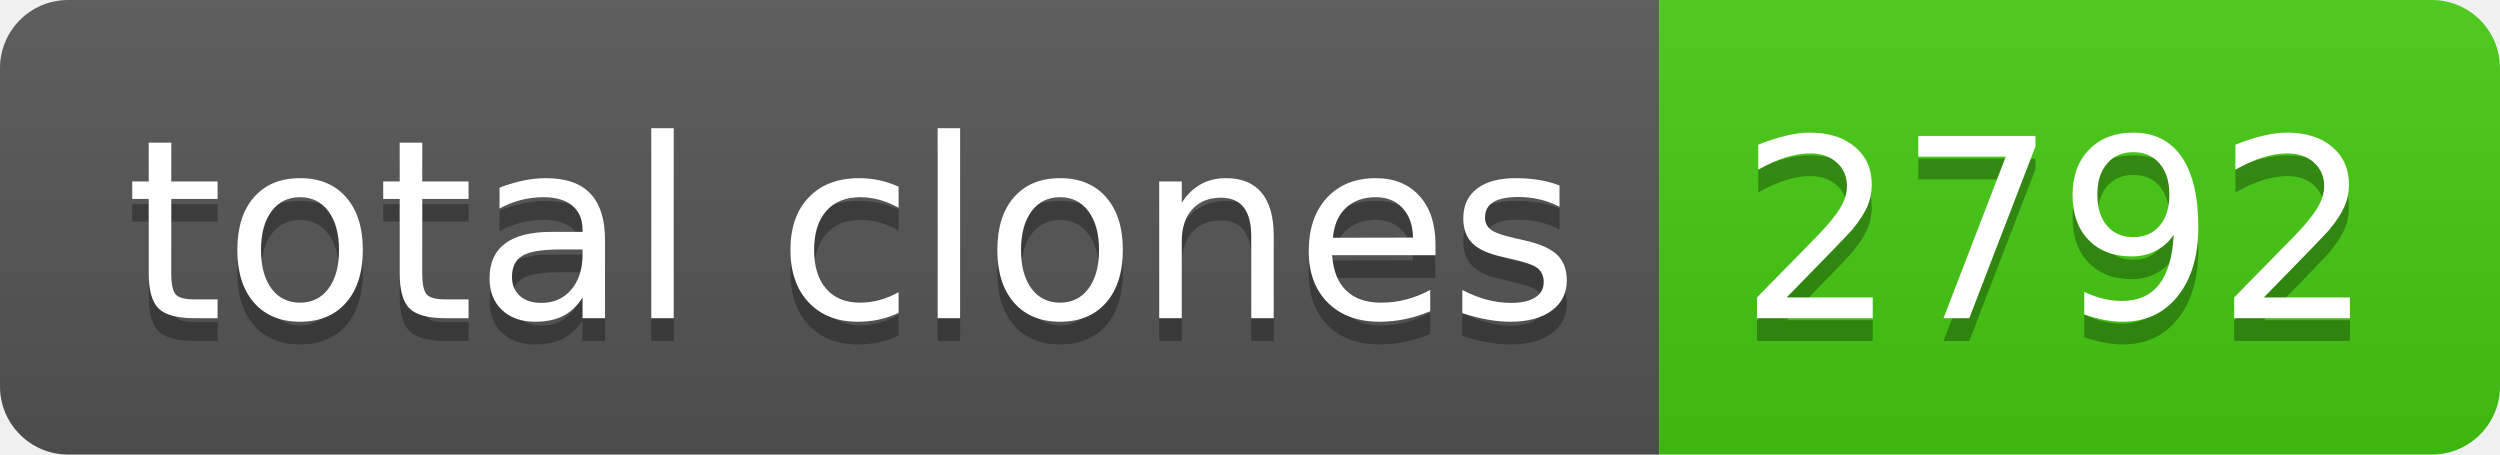
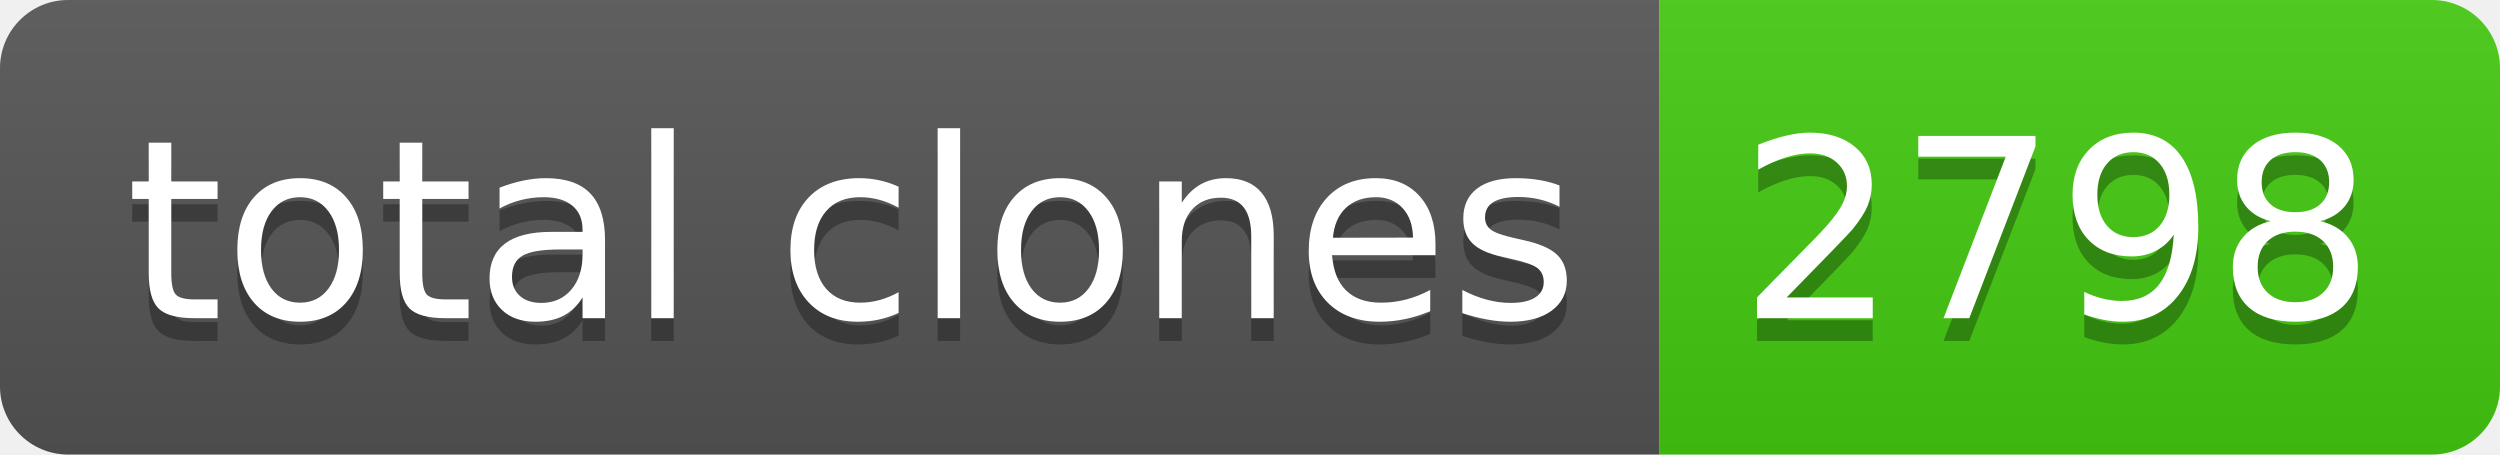
- <svg xmlns="http://www.w3.org/2000/svg" width="110" height="20" role="img" aria-label="total clones: 2792">
+ <svg xmlns="http://www.w3.org/2000/svg" width="110" height="20" role="img" aria-label="total clones: 2798">
  <linearGradient id="s" x2="0" y2="100%">
    <stop offset="0" stop-color="#bbb" stop-opacity=".1" />
    <stop offset="1" stop-opacity=".1" />
  </linearGradient>
  <clipPath id="r">
    <rect width="110" height="20" rx="3" fill="#fff" />
  </clipPath>
  <g clip-path="url(#r)">
    <rect width="73" height="20" fill="#555" />
    <rect x="73" width="37" height="20" fill="#4c1" />
    <rect width="110" height="20" fill="url(#s)" />
  </g>
  <g fill="#fff" text-anchor="middle" font-family="Verdana,Geneva,DejaVu Sans,sans-serif" text-rendering="geometricPrecision" font-size="110">
    <text aria-hidden="true" x="375" y="150" fill="#010101" fill-opacity=".3" transform="scale(.1)" textLength="630">total clones</text>
    <text x="375" y="140" transform="scale(.1)" fill="#fff" textLength="630">total clones</text>
-     <text aria-hidden="true" x="905" y="150" fill="#010101" fill-opacity=".3" transform="scale(.1)" textLength="270">2792</text>
-     <text x="905" y="140" transform="scale(.1)" fill="#fff" textLength="270">2792</text>
+     <text aria-hidden="true" x="905" y="150" fill="#010101" fill-opacity=".3" transform="scale(.1)" textLength="270">2798</text>
+     <text x="905" y="140" transform="scale(.1)" fill="#fff" textLength="270">2798</text>
  </g>
</svg>
